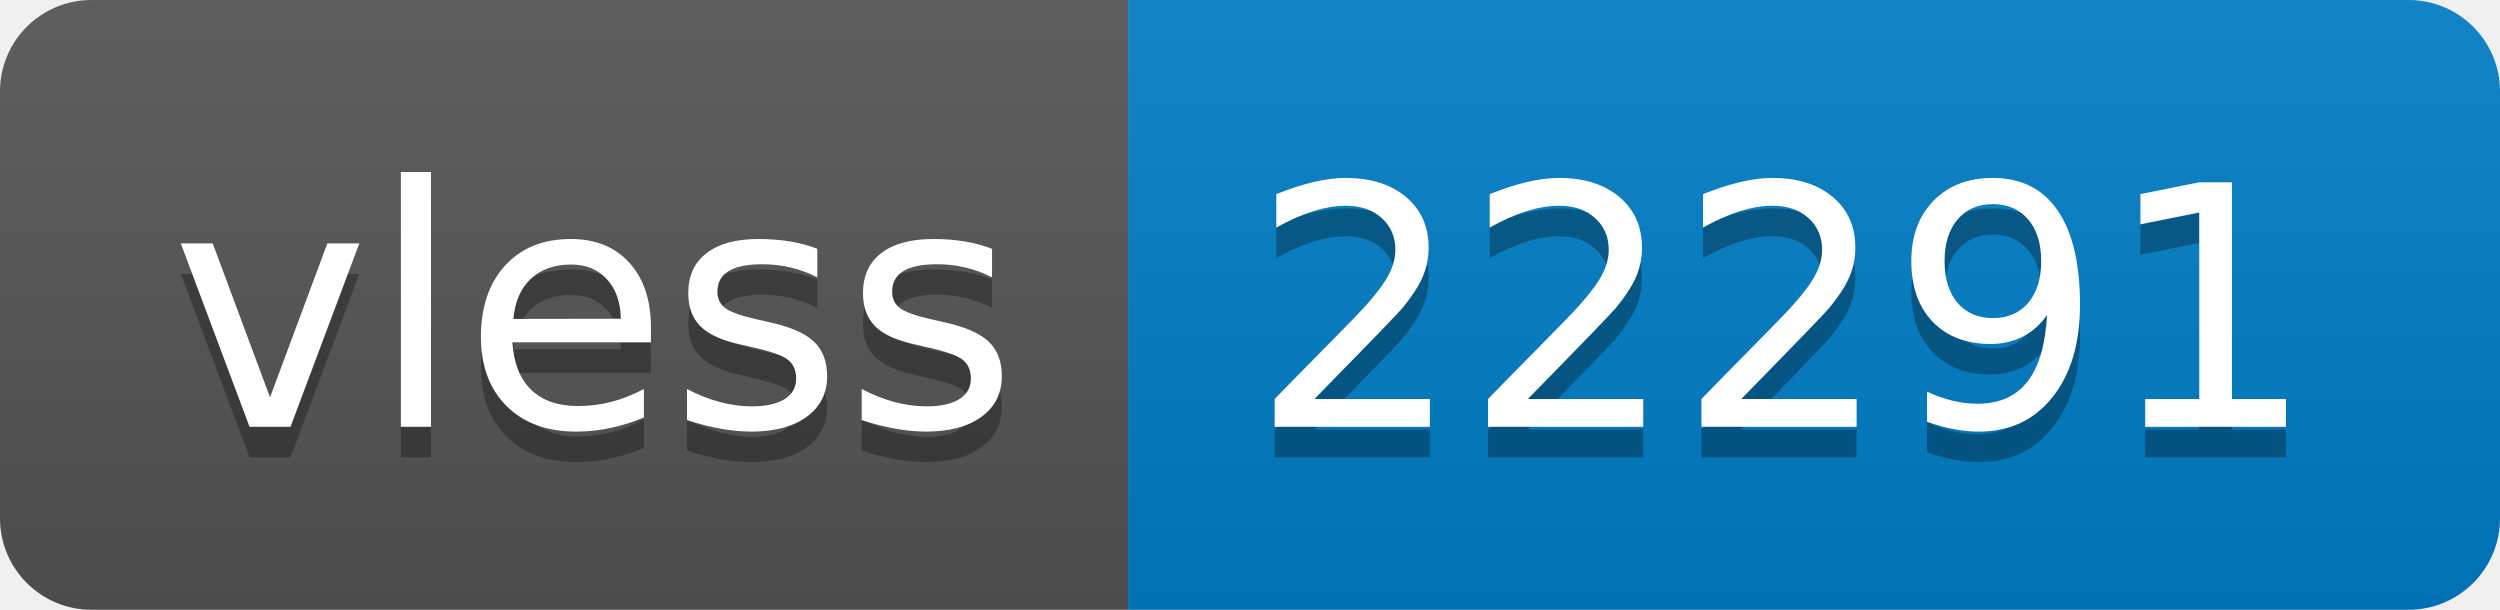
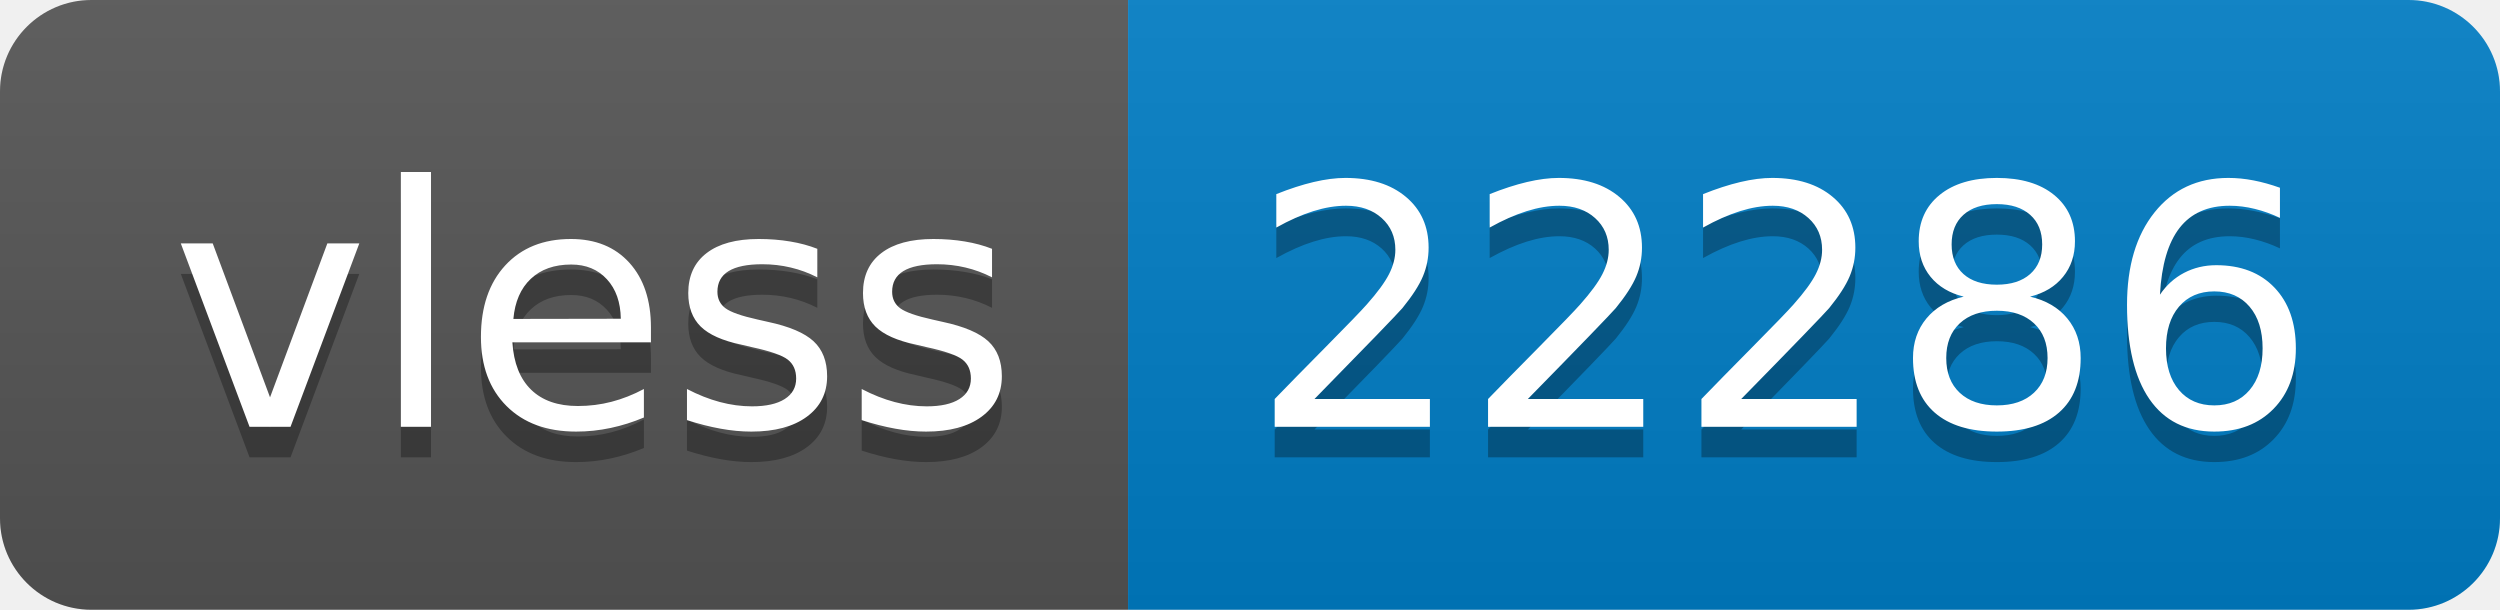
- <svg xmlns="http://www.w3.org/2000/svg" width="82" height="20" role="img" aria-label="vless: 22291">
+ <svg xmlns="http://www.w3.org/2000/svg" width="82" height="20" role="img" aria-label="vless: 22286">
  <linearGradient id="s" x2="0" y2="100%">
    <stop offset="0" stop-color="#bbb" stop-opacity=".1" />
    <stop offset="1" stop-opacity=".1" />
  </linearGradient>
  <clipPath id="r">
    <rect width="82" height="20" rx="3" fill="#fff" />
  </clipPath>
  <g clip-path="url(#r)">
    <rect width="37" height="20" fill="#555" />
    <rect x="37" width="45" height="20" fill="#007ec6" />
    <rect width="82" height="20" fill="url(#s)" />
  </g>
  <g fill="#fff" text-anchor="middle" font-family="Verdana,Geneva,DejaVu Sans,sans-serif" text-rendering="geometricPrecision" font-size="110">
    <text aria-hidden="true" x="195" y="150" fill="#010101" fill-opacity=".3" transform="scale(.1)" textLength="270">vless</text>
    <text x="195" y="140" transform="scale(.1)" fill="#fff" textLength="270">vless</text>
-     <text aria-hidden="true" x="585" y="150" fill="#010101" fill-opacity=".3" transform="scale(.1)" textLength="350">22291</text>
-     <text x="585" y="140" transform="scale(.1)" fill="#fff" textLength="350">22291</text>
+     <text aria-hidden="true" x="585" y="150" fill="#010101" fill-opacity=".3" transform="scale(.1)" textLength="350">22286</text>
+     <text x="585" y="140" transform="scale(.1)" fill="#fff" textLength="350">22286</text>
  </g>
</svg>
